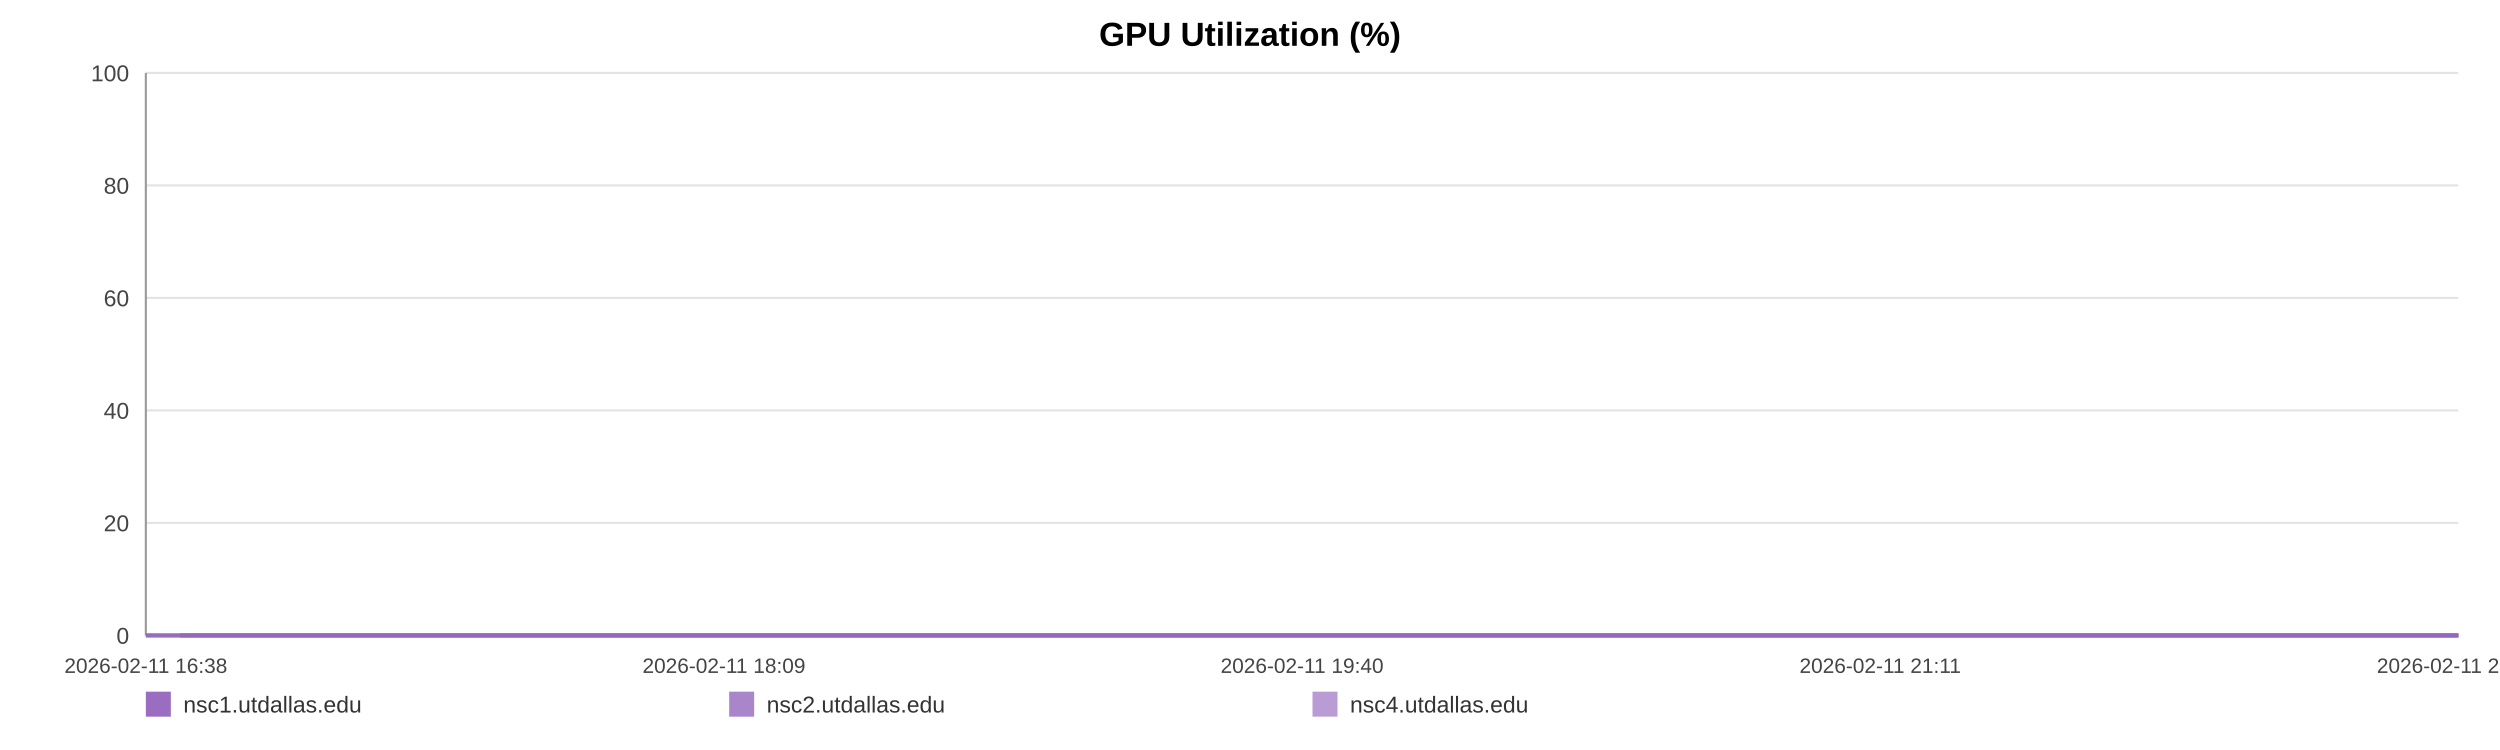
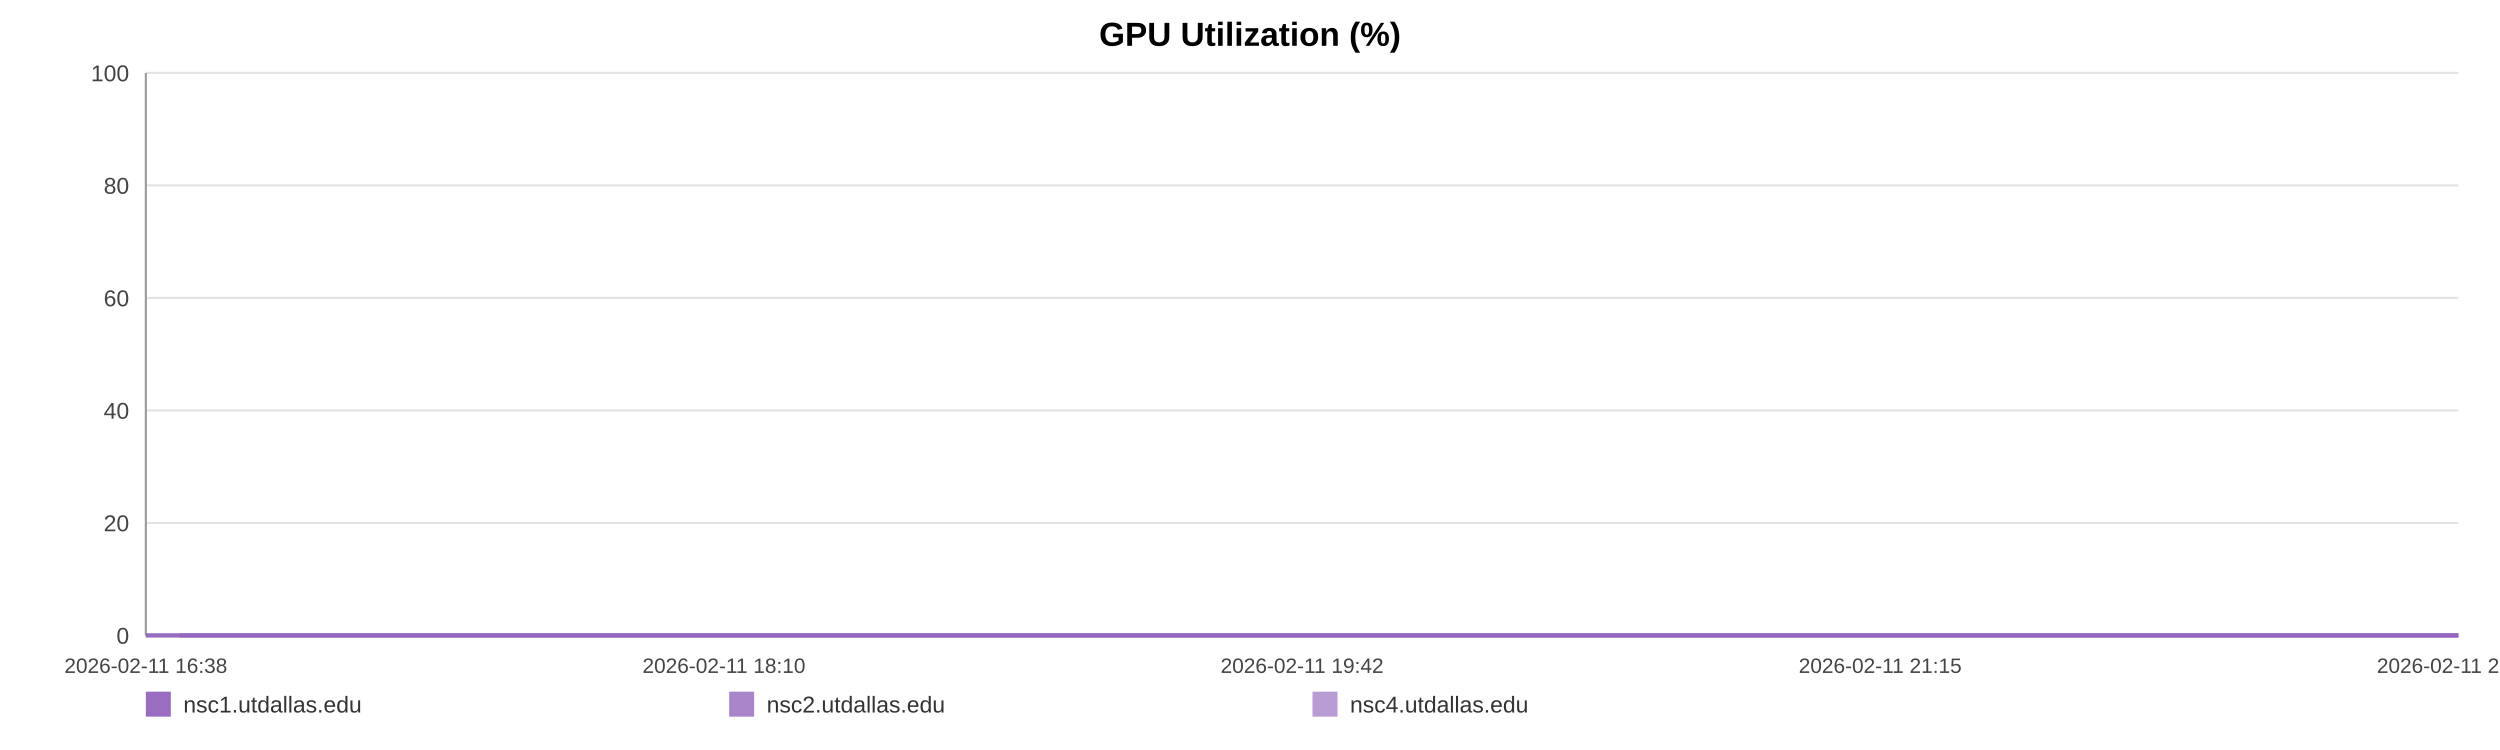
<svg xmlns="http://www.w3.org/2000/svg" width="1200" height="360" viewBox="0 0 1200 360" role="img" aria-label="GPU Utilization (%)">
  <rect width="100%" height="100%" fill="#ffffff" />
  <text x="600.0" y="22" text-anchor="middle" font-size="16" font-family="Arial, Helvetica, sans-serif" font-weight="bold">GPU Utilization (%)</text>
  <line x1="70" y1="35.00" x2="1180" y2="35.00" stroke="#e3e3e3" stroke-width="1" />
  <text x="62" y="39.00" text-anchor="end" font-size="11" fill="#444" font-family="Arial, Helvetica, sans-serif">100</text>
  <line x1="70" y1="89.00" x2="1180" y2="89.00" stroke="#e3e3e3" stroke-width="1" />
  <text x="62" y="93.00" text-anchor="end" font-size="11" fill="#444" font-family="Arial, Helvetica, sans-serif">80</text>
  <line x1="70" y1="143.00" x2="1180" y2="143.00" stroke="#e3e3e3" stroke-width="1" />
  <text x="62" y="147.00" text-anchor="end" font-size="11" fill="#444" font-family="Arial, Helvetica, sans-serif">60</text>
  <line x1="70" y1="197.00" x2="1180" y2="197.00" stroke="#e3e3e3" stroke-width="1" />
  <text x="62" y="201.00" text-anchor="end" font-size="11" fill="#444" font-family="Arial, Helvetica, sans-serif">40</text>
  <line x1="70" y1="251.00" x2="1180" y2="251.00" stroke="#e3e3e3" stroke-width="1" />
  <text x="62" y="255.00" text-anchor="end" font-size="11" fill="#444" font-family="Arial, Helvetica, sans-serif">20</text>
  <line x1="70" y1="305.00" x2="1180" y2="305.00" stroke="#e3e3e3" stroke-width="1" />
  <text x="62" y="309.00" text-anchor="end" font-size="11" fill="#444" font-family="Arial, Helvetica, sans-serif">0</text>
  <line x1="70" y1="35" x2="70" y2="305" stroke="#999" />
  <line x1="70" y1="305" x2="1180" y2="305" stroke="#999" />
  <text x="70.00" y="323" text-anchor="middle" font-size="10" fill="#444" font-family="Arial, Helvetica, sans-serif">2026-02-11 16:38</text>
-   <text x="347.50" y="323" text-anchor="middle" font-size="10" fill="#444" font-family="Arial, Helvetica, sans-serif">2026-02-11 18:09</text>
-   <text x="625.00" y="323" text-anchor="middle" font-size="10" fill="#444" font-family="Arial, Helvetica, sans-serif">2026-02-11 19:40</text>
-   <text x="902.50" y="323" text-anchor="middle" font-size="10" fill="#444" font-family="Arial, Helvetica, sans-serif">2026-02-11 21:11</text>
-   <text x="1180.00" y="323" text-anchor="middle" font-size="10" fill="#444" font-family="Arial, Helvetica, sans-serif">2026-02-11 22:42</text>
-   <polyline fill="none" stroke="#9467bd" stroke-opacity="0.95" stroke-width="2" points="86.39,305.00 102.83,305.00 119.17,305.00 135.62,305.00 152.16,305.00 168.40,305.00 184.84,305.00 202.60,305.00 218.89,305.00 235.18,305.00 251.47,305.00 268.12,305.00 284.41,305.00 300.70,305.00 330.18,305.00 355.61,305.00 372.15,305.00 388.95,305.00 405.29,305.00 421.63,305.00 437.67,305.00 454.21,305.00 470.55,305.00 487.04,305.00 503.54,305.00 520.23,305.00 536.67,305.00 553.12,305.00 570.32,305.00 586.86,305.00 603.20,305.00 620.00,305.00 636.39,305.00 652.78,305.00 669.68,305.00 685.92,305.00 702.31,305.00 719.01,305.00 735.20,305.00 751.59,305.00 767.78,305.00 784.12,305.00 800.56,305.00 816.85,305.00 833.60,305.00 850.14,305.00 866.33,305.00 882.67,305.00 899.21,305.00 915.61,305.00 934.33,305.00 950.72,305.00 967.06,305.00 983.30,305.00 999.59,305.00 1015.83,305.00 1032.12,305.00 1048.56,305.00 1064.90,305.00 1081.60,305.00 1097.94,305.00 1114.13,305.00 1130.62,305.00 1147.22,305.00 1163.56,305.00 1180.00,305.00" />
-   <polyline fill="none" stroke="#9467bd" stroke-opacity="0.80" stroke-width="2" points="70.00,305.00 86.39,305.00 102.83,305.00 119.17,305.00 135.62,305.00 152.16,305.00 168.40,305.00 184.84,305.00 202.60,305.00 218.89,305.00 235.18,305.00 251.47,305.00 268.12,305.00 284.41,305.00 300.70,305.00 330.18,305.00 355.61,305.00 372.15,305.00 388.95,305.00 405.29,305.00 421.63,305.00 437.67,305.00 454.21,305.00 470.55,305.00 487.04,305.00 503.54,305.00 520.23,305.00 536.67,305.00 553.12,305.00 570.32,305.00 586.86,305.00 603.20,305.00 620.00,305.00 636.39,305.00 652.78,305.00 669.68,305.00 685.92,305.00 702.31,305.00 719.01,305.00 735.20,305.00 751.59,305.00 767.78,305.00 784.12,305.00 800.56,305.00 816.85,305.00 833.60,305.00 850.14,305.00 866.33,305.00 882.67,305.00 899.21,305.00 915.61,305.00 934.33,305.00 950.72,305.00 967.06,305.00 983.30,305.00 999.59,305.00 1015.83,305.00 1032.12,305.00 1048.56,305.00 1064.90,305.00 1081.60,305.00 1097.94,305.00 1114.13,305.00 1130.62,305.00 1147.22,305.00 1163.56,305.00 1180.00,305.00" />
-   <polyline fill="none" stroke="#9467bd" stroke-opacity="0.65" stroke-width="2" points="70.00,305.00 86.39,305.00 102.83,305.00 119.17,305.00 135.62,305.00 152.16,305.00 168.40,305.00 184.84,305.00 202.60,305.00 218.89,305.00 235.18,305.00 251.47,305.00 268.12,305.00 284.41,305.00 300.70,305.00 330.18,305.00 355.61,305.00 372.15,305.00 388.95,305.00 405.29,305.00 421.63,305.00 437.67,305.00 454.21,305.00 470.55,305.00 487.04,305.00 503.54,305.00 520.23,305.00 536.67,305.00 553.12,305.00 570.32,305.00 586.86,305.00 603.20,305.00 620.00,305.00 636.39,305.00 652.78,305.00 669.68,305.00 685.92,305.00 702.31,305.00 719.01,305.00 735.20,305.00 751.59,305.00 767.78,305.00 784.12,305.00 800.56,305.00 816.85,305.00 833.60,305.00 850.14,305.00 866.33,305.00 882.67,305.00 899.21,305.00 915.61,305.00 934.33,305.00 950.72,305.00 967.06,305.00 983.30,305.00 999.59,305.00 1015.83,305.00 1032.12,305.00 1048.56,305.00 1064.90,305.00 1081.60,305.00 1097.94,305.00 1114.13,305.00 1130.62,305.00 1147.22,305.00 1163.56,305.00 1180.00,305.00" />
+   <text x="347.50" y="323" text-anchor="middle" font-size="10" fill="#444" font-family="Arial, Helvetica, sans-serif">2026-02-11 18:10</text>
+   <text x="625.00" y="323" text-anchor="middle" font-size="10" fill="#444" font-family="Arial, Helvetica, sans-serif">2026-02-11 19:42</text>
+   <text x="902.50" y="323" text-anchor="middle" font-size="10" fill="#444" font-family="Arial, Helvetica, sans-serif">2026-02-11 21:15</text>
+   <text x="1180.00" y="323" text-anchor="middle" font-size="10" fill="#444" font-family="Arial, Helvetica, sans-serif">2026-02-11 22:47</text>
+   <polyline fill="none" stroke="#9467bd" stroke-opacity="0.95" stroke-width="2" points="86.16,305.00 102.36,305.00 118.47,305.00 134.67,305.00 150.98,305.00 166.98,305.00 183.19,305.00 200.70,305.00 216.75,305.00 232.81,305.00 248.86,305.00 265.27,305.00 281.33,305.00 297.38,305.00 326.44,305.00 351.50,305.00 367.81,305.00 384.36,305.00 400.47,305.00 416.57,305.00 432.38,305.00 448.69,305.00 464.79,305.00 481.05,305.00 497.30,305.00 513.76,305.00 529.97,305.00 546.17,305.00 563.13,305.00 579.43,305.00 595.54,305.00 612.10,305.00 628.25,305.00 644.41,305.00 661.06,305.00 677.07,305.00 693.22,305.00 709.68,305.00 725.64,305.00 741.79,305.00 757.75,305.00 773.85,305.00 790.06,305.00 806.12,305.00 822.62,305.00 838.93,305.00 854.88,305.00 870.99,305.00 887.29,305.00 903.45,305.00 921.91,305.00 938.06,305.00 954.17,305.00 970.17,305.00 986.23,305.00 1002.24,305.00 1018.29,305.00 1034.50,305.00 1050.60,305.00 1067.06,305.00 1083.17,305.00 1099.12,305.00 1115.38,305.00 1131.73,305.00 1147.84,305.00 1164.04,305.00 1180.00,305.00" />
+   <polyline fill="none" stroke="#9467bd" stroke-opacity="0.80" stroke-width="2" points="70.00,305.00 86.16,305.00 102.36,305.00 118.47,305.00 134.67,305.00 150.98,305.00 166.98,305.00 183.19,305.00 200.70,305.00 216.75,305.00 232.81,305.00 248.86,305.00 265.27,305.00 281.33,305.00 297.38,305.00 326.44,305.00 351.50,305.00 367.81,305.00 384.36,305.00 400.47,305.00 416.57,305.00 432.38,305.00 448.69,305.00 464.79,305.00 481.05,305.00 497.30,305.00 513.76,305.00 529.97,305.00 546.17,305.00 563.13,305.00 579.43,305.00 595.54,305.00 612.10,305.00 628.25,305.00 644.41,305.00 661.06,305.00 677.07,305.00 693.22,305.00 709.68,305.00 725.64,305.00 741.79,305.00 757.75,305.00 773.85,305.00 790.06,305.00 806.12,305.00 822.62,305.00 838.93,305.00 854.88,305.00 870.99,305.00 887.29,305.00 903.45,305.00 921.91,305.00 938.06,305.00 954.17,305.00 970.17,305.00 986.23,305.00 1002.24,305.00 1018.29,305.00 1034.50,305.00 1050.60,305.00 1067.06,305.00 1083.17,305.00 1099.12,305.00 1115.38,305.00 1131.73,305.00 1147.84,305.00 1164.04,305.00 1180.00,305.00" />
+   <polyline fill="none" stroke="#9467bd" stroke-opacity="0.65" stroke-width="2" points="70.00,305.00 86.16,305.00 102.36,305.00 118.47,305.00 134.67,305.00 150.98,305.00 166.98,305.00 183.19,305.00 200.70,305.00 216.75,305.00 232.81,305.00 248.86,305.00 265.27,305.00 281.33,305.00 297.38,305.00 326.44,305.00 351.50,305.00 367.81,305.00 384.36,305.00 400.47,305.00 416.57,305.00 432.38,305.00 448.69,305.00 464.79,305.00 481.05,305.00 497.30,305.00 513.76,305.00 529.97,305.00 546.17,305.00 563.13,305.00 579.43,305.00 595.54,305.00 612.10,305.00 628.25,305.00 644.41,305.00 661.06,305.00 677.07,305.00 693.22,305.00 709.68,305.00 725.64,305.00 741.79,305.00 757.75,305.00 773.85,305.00 790.06,305.00 806.12,305.00 822.62,305.00 838.93,305.00 854.88,305.00 870.99,305.00 887.29,305.00 903.45,305.00 921.91,305.00 938.06,305.00 954.17,305.00 970.17,305.00 986.23,305.00 1002.24,305.00 1018.29,305.00 1034.50,305.00 1050.60,305.00 1067.06,305.00 1083.17,305.00 1099.12,305.00 1115.38,305.00 1131.73,305.00 1147.84,305.00 1164.04,305.00 1180.00,305.00" />
  <rect x="70" y="332" width="12" height="12" fill="#9467bd" fill-opacity="0.95" />
  <text x="88" y="342" font-size="11" fill="#333" font-family="Arial, Helvetica, sans-serif">nsc1.utdallas.edu</text>
  <rect x="350" y="332" width="12" height="12" fill="#9467bd" fill-opacity="0.80" />
  <text x="368" y="342" font-size="11" fill="#333" font-family="Arial, Helvetica, sans-serif">nsc2.utdallas.edu</text>
  <rect x="630" y="332" width="12" height="12" fill="#9467bd" fill-opacity="0.65" />
  <text x="648" y="342" font-size="11" fill="#333" font-family="Arial, Helvetica, sans-serif">nsc4.utdallas.edu</text>
</svg>
